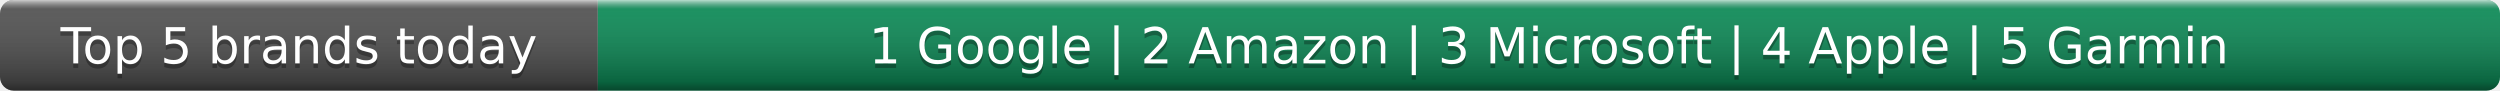
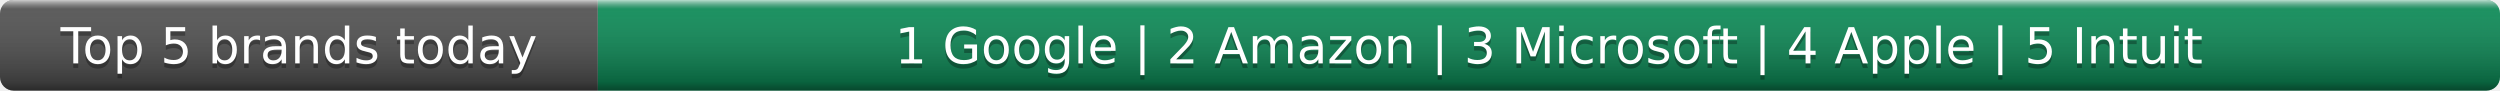
- <svg xmlns="http://www.w3.org/2000/svg" width="552" height="20" role="img" aria-label="Top 5 brands today: Google, Amazon, Microsoft, Apple, Garmin">
+ <svg xmlns="http://www.w3.org/2000/svg" width="552" height="20" role="img" aria-label="Top 5 brands today: Google, Amazon, Microsoft, Apple, Intuit">
  <linearGradient id="s" x2="0" y2="100%">
    <stop offset="0" stop-color="#fff" stop-opacity=".7" />
    <stop offset=".1" stop-color="#aaa" stop-opacity=".1" />
    <stop offset=".9" stop-opacity=".3" />
    <stop offset="1" stop-opacity=".5" />
  </linearGradient>
  <clipPath id="r">
    <rect width="552" height="20" rx="3" fill="#fff" />
  </clipPath>
  <g clip-path="url(#r)">
    <rect width="132" height="20" fill="#555" />
    <rect x="132" width="420" height="20" fill="#0e8f5a" />
    <rect width="552" height="20" fill="url(#s)" />
  </g>
  <g fill="#fff" text-anchor="middle" font-family="Verdana,Geneva,DejaVu Sans,sans-serif" text-rendering="geometricPrecision" font-size="11">
    <text x="66.0" y="15" fill="#010101" fill-opacity=".3">Top 5 brands today</text>
    <text x="66.0" y="14">Top 5 brands today</text>
-     <text x="342.0" y="15" fill="#010101" fill-opacity=".3">1 Google | 2 Amazon | 3 Microsoft | 4 Apple | 5 Garmin</text>
-     <text x="342.0" y="14">1 Google | 2 Amazon | 3 Microsoft | 4 Apple | 5 Garmin</text>
+     <text x="342.0" y="15" fill="#010101" fill-opacity=".3">1 Google | 2 Amazon | 3 Microsoft | 4 Apple | 5 Intuit</text>
+     <text x="342.0" y="14">1 Google | 2 Amazon | 3 Microsoft | 4 Apple | 5 Intuit</text>
  </g>
</svg>
